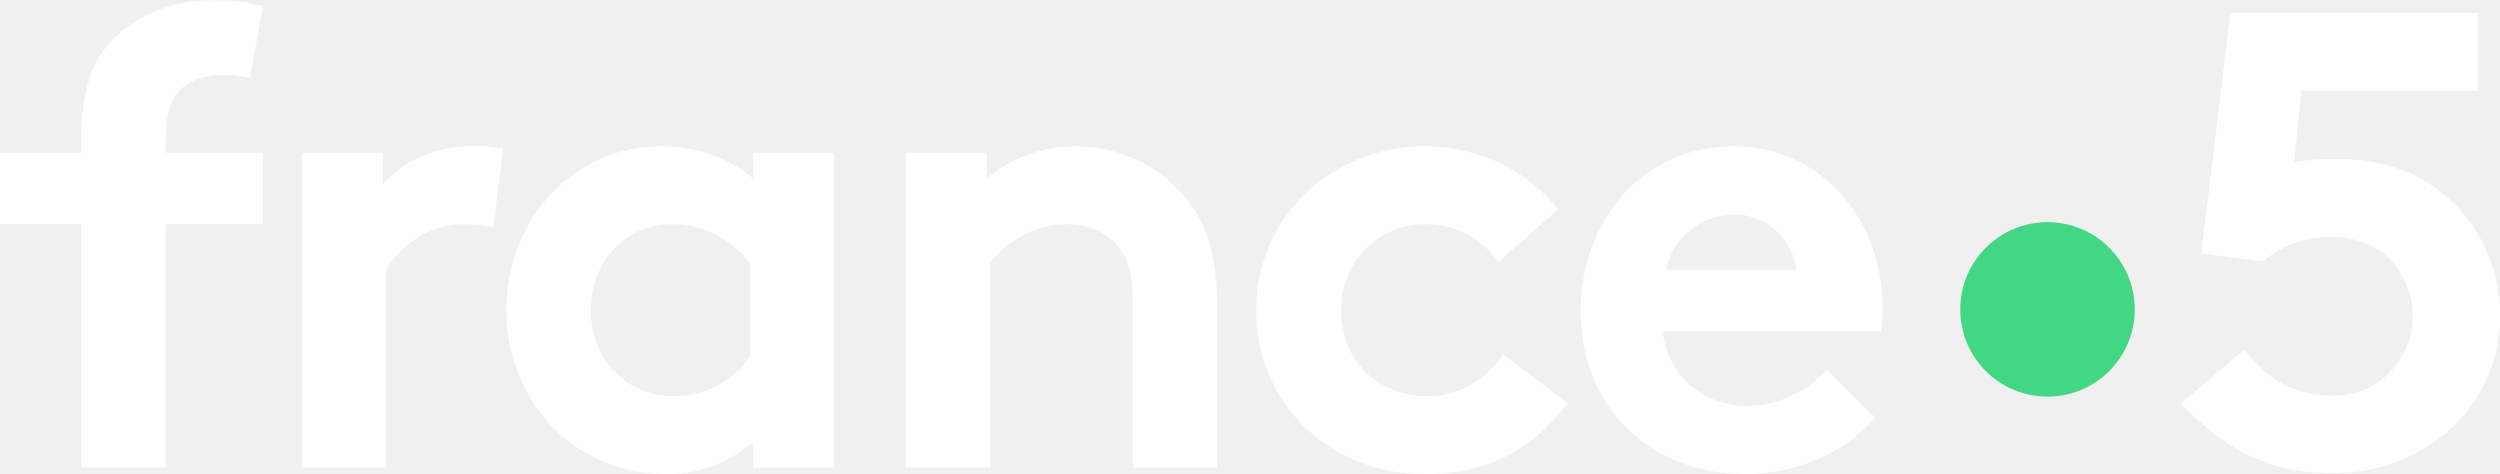
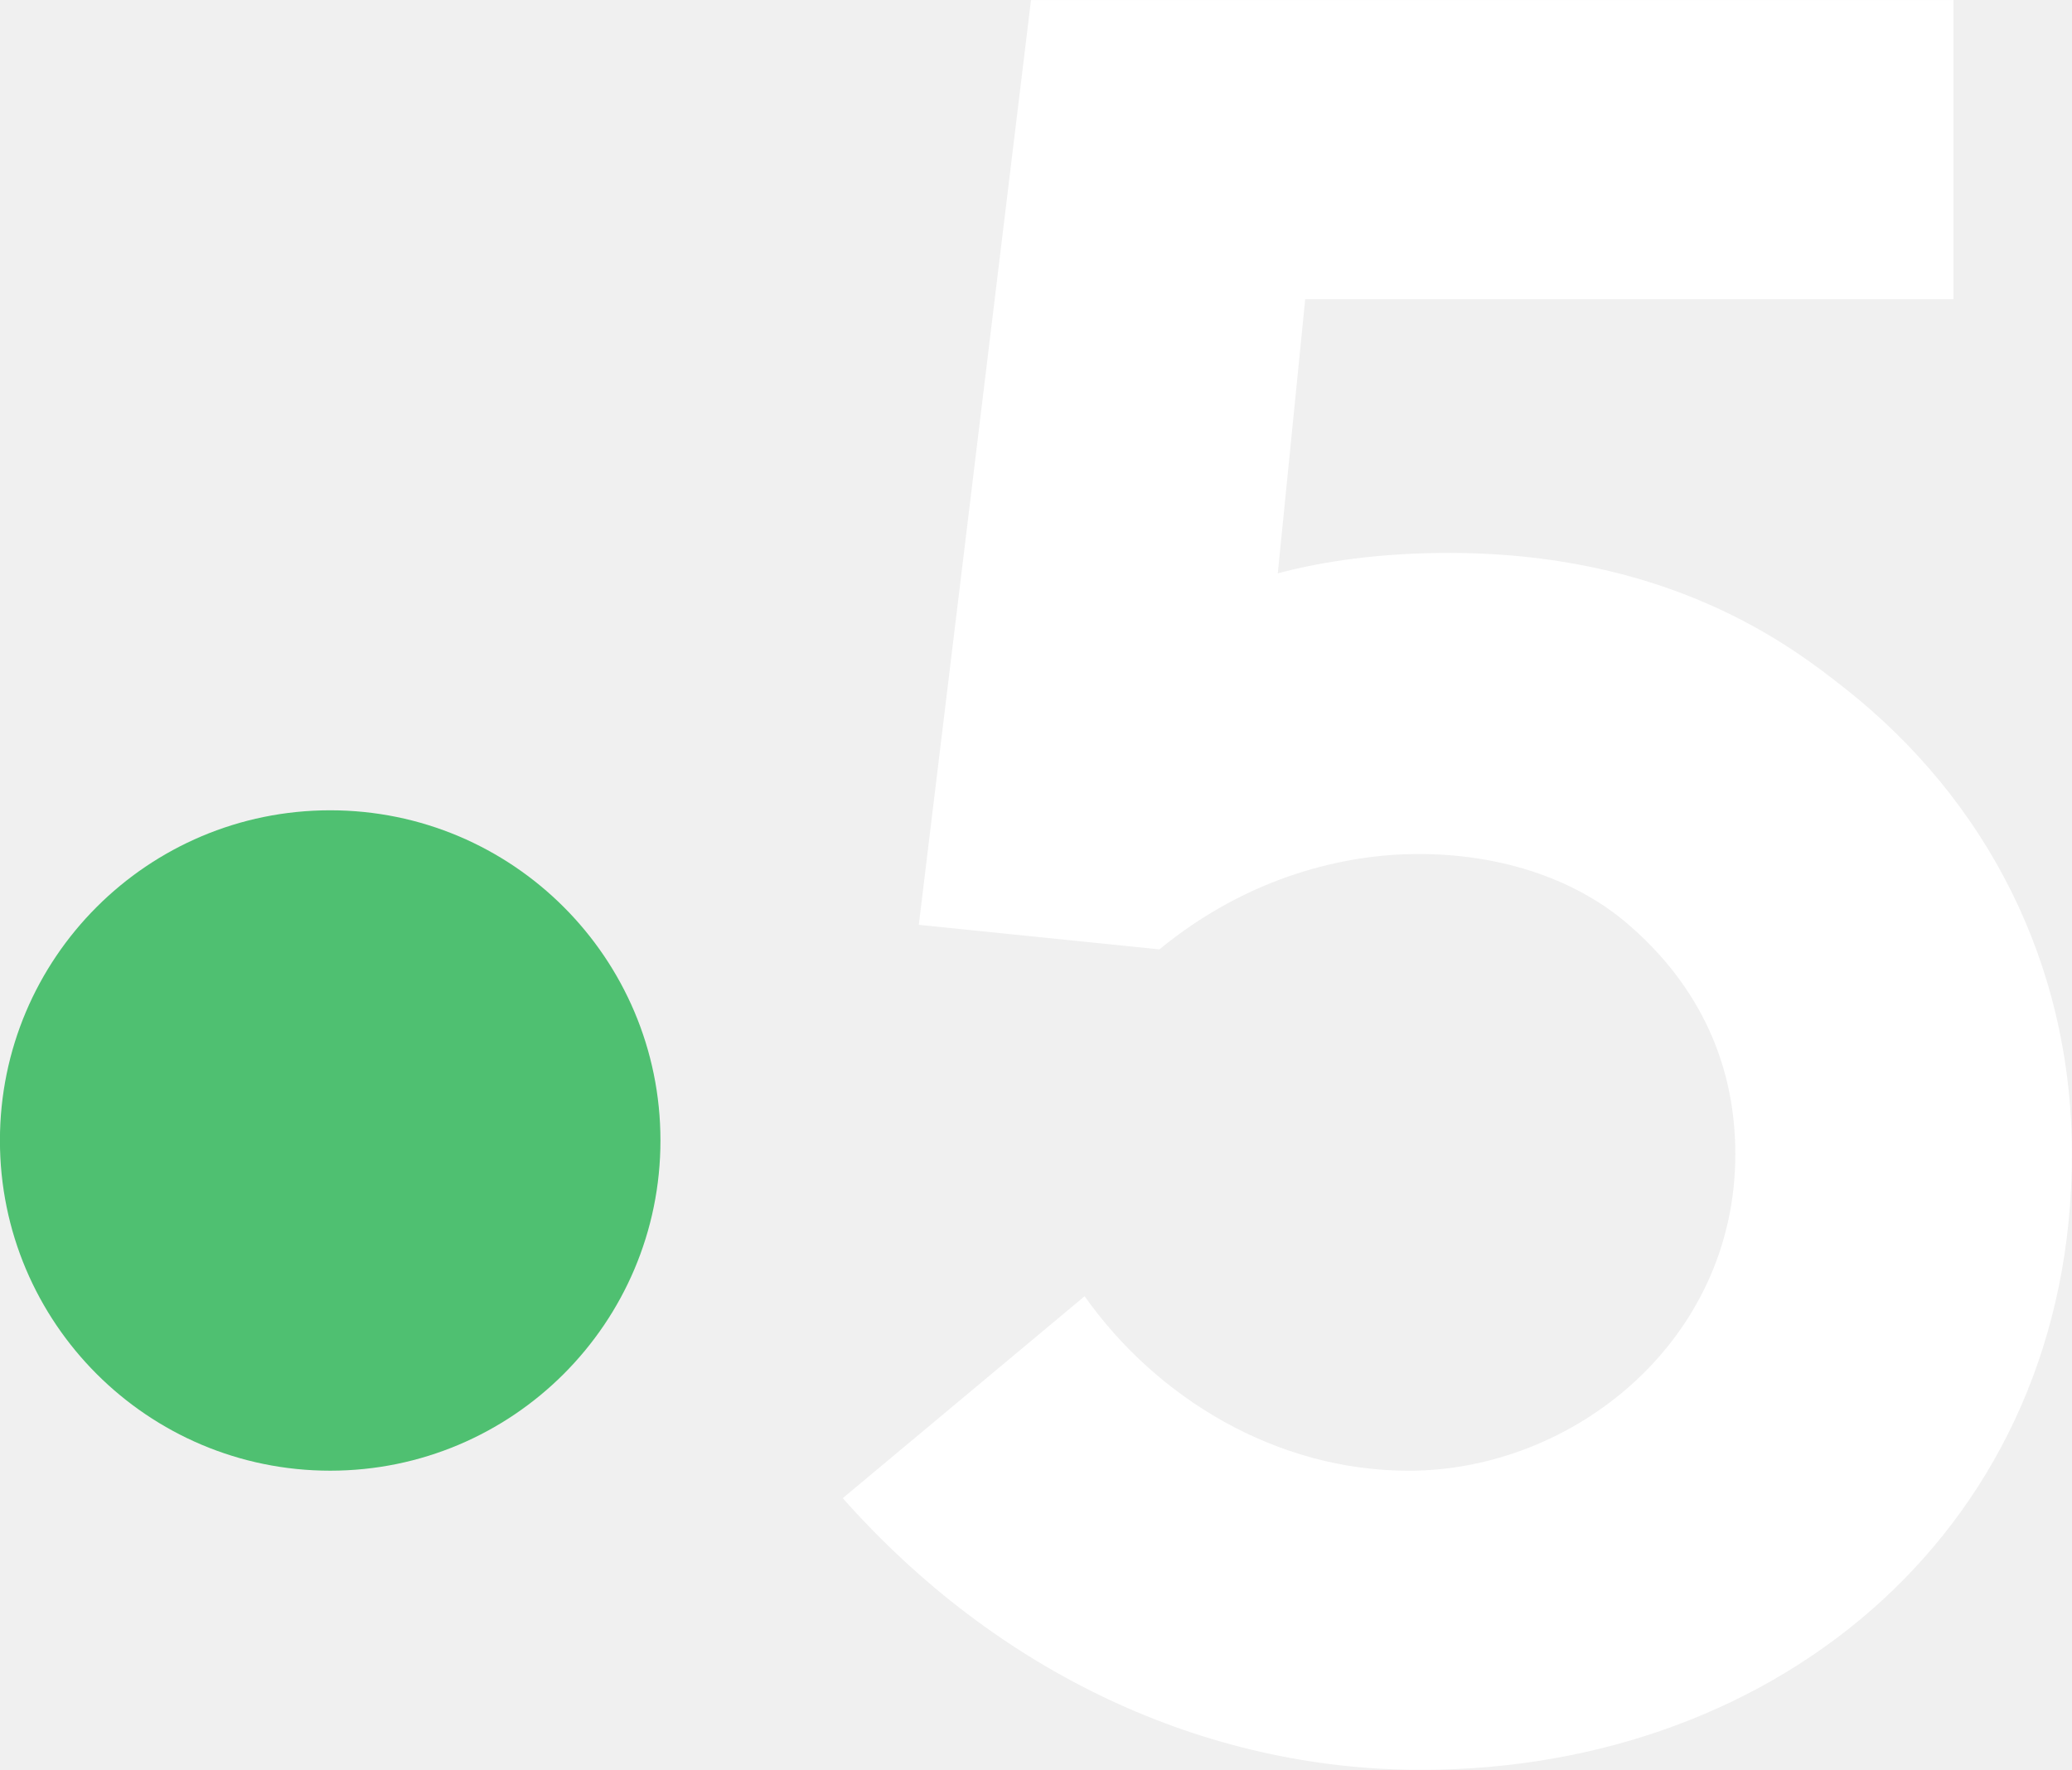
- <svg xmlns="http://www.w3.org/2000/svg" id="svg4348" width="1e3" height="189.55" version="1.1">
-   <g id="layer1" transform="translate(-661.41 -1948.3)">
-     <g id="g4410" transform="matrix(.19525 0 0 .19525 588.74 1105.3)">
-       <g id="g4434" transform="translate(0 194.59)">
-         <g id="g4506" transform="matrix(.97891 0 0 .97891 -533.82 2192.3)">
-           <g id="flowRoot4576" transform="matrix(33.922 0 0 33.922 -25083 -7795.5)" fill="#fff">
-             <path id="path4585" d="m901.26 312.86 3.908-3.339c0.932 1.161 2.453 2.836 5.473 2.836 1.302 0 2.422-0.43 3.359-1.289 0.482-0.456 0.863-0.99 1.143-1.602 0.28-0.612 0.42-1.276 0.42-1.992-1e-5 -0.768-0.153-1.481-0.459-2.139-0.306-0.658-0.726-1.214-1.26-1.67-0.456-0.378-0.97-0.658-1.543-0.84-0.573-0.182-1.191-0.273-1.855-0.273-0.69 2e-5 -1.397 0.127-2.119 0.381-0.723 0.254-1.39 0.635-2.002 1.143l-3.804-0.488 1.797-14.844h15.25v4.805h-10.882l-0.43 4.394c0.612-0.13 1.8-0.195 2.62-0.195 1.094 2e-5 2.207 0.153 3.34 0.459 1.133 0.306 2.194 0.863 3.184 1.67 1.12 0.885 1.992 1.992 2.617 3.32 0.625 1.328 0.937 2.754 0.938 4.277-2e-5 1.38-0.27 2.659-0.811 3.838-0.54 1.178-1.279 2.2-2.217 3.066-0.938 0.866-2.031 1.543-3.281 2.031-1.25 0.488-2.585 0.732-4.004 0.732-4.514 0-6.985-1.886-9.381-4.282z" fill="#fff" />
-           </g>
-           <g id="g5" transform="matrix(9.7041 0 0 9.7041 917.77 1960.1)" fill="#fff">
-             <g id="g15" fill="#fff">
-               <path id="path17" class="st1" d="m54.7 18.1c-1.5-0.4-3.8-0.7-5.5-0.7-4.5 0-8 1.3-10.2 3.9-1.5 2-2.5 4.5-2.5 10.8v2.1h21v15.4h-21v52.5h-18.2v-52.5h-17.5v-15.4h17.5v-2.8c0-10.9 2.5-17.5 7.3-22.1s11.9-8 21.1-8c3.6 0 7 0.3 10.8 1.3z" />
-               <path id="path19" class="st1" d="m107.2 50.3c-1.3-0.4-3.9-0.7-6.6-0.7-8 0-14.3 5.7-16.5 9.8v42.7h-18.2v-67.9h17.5v6.8c4.1-5 11.5-8.3 19.7-8.3 2.7 0 4.2 0.3 6.2 0.6z" />
-               <path id="path21" class="st1" d="m180.7 102.1h-17.5v-5.5c-5.6 4.8-12 6.9-18.9 6.9-10.1 0-19.6-4.5-25.6-11.5-5.3-6.2-8.7-14.6-8.7-23.8 0-20 14.8-35.4 33.3-35.4 7.7 0 14.6 2.5 19.9 6.9v-5.5h17.5zm-18.2-44.1c-3.8-5-9.8-8.4-16.8-8.4-10.6 0-17.5 8.8-17.5 18.6 0 10.6 7.7 18.5 17.9 18.5 6.9 0 12.9-3.4 16.4-8.4z" />
-               <path id="path23" class="st1" d="m196.1 102.1v-67.9h17.5v5.5c5.2-4.2 11.6-6.9 19.2-6.9 9.4 0 17.9 4.2 23.5 10.9 4.5 5.3 7 12.2 7 23.8v34.6h-18.2v-36c0-6.7-1.5-10.2-4.1-12.7-2.4-2.4-6-3.8-10.2-3.8-7.7 0-14 4.9-16.5 8.4v44.1z" />
-               <path id="path25" class="st1" d="m338.9 88.2c-8 10.6-18.1 15.3-30.8 15.3-21 0-36.4-15.7-36.4-35.3 0-19.7 15.8-35.4 36.5-35.4 11.8 0 22.3 5.5 28.6 13.6l-12.8 11.3c-3.6-4.8-9.1-8.1-15.7-8.1-10.5 0-18.3 8.3-18.3 18.6 0 10.6 7.7 18.5 18.8 18.5 7.4 0 13.3-4.5 16.2-9z" />
-               <path id="path27" class="st1" d="m405.2 91.3c-6.6 7.8-17.4 12.2-27.9 12.2-20.3 0-35.6-14-35.6-35.3 0-18.9 12.9-35.4 33-35.4 18.8 0 32.1 15.8 32.1 34.7 0 1.8-0.1 3.6-0.4 5.2h-47c1 9.5 8.7 16.1 18.3 16.1 7.7 0 13.9-4.3 17.1-7.8zm-17-31.9c-0.6-6-6-11.9-13.4-11.9-7.6 0-13.7 5.7-14.6 11.9z" />
-             </g>
-           </g>
-           <circle id="path4325" transform="matrix(26.644 0 0 26.644 -6423.3 -17404)" cx="436.64" cy="751.53" r="6.852" fill="#42d782" fill-rule="evenodd" />
-         </g>
-       </g>
+ <svg xmlns="http://www.w3.org/2000/svg" version="1.1" viewBox="0 0 330.6 282.45" xml:space="preserve">
+   <g transform="matrix(1.3333 0 0 -1.3333 -211.36 489.21)">
+     <g transform="scale(.1)">
+       <path d="m2375.6 2304.1c0-218.27-176.95-395.22-395.22-395.22s-395.22 176.95-395.22 395.22c0 218.28 176.95 395.22 395.22 395.22s395.22-176.94 395.22-395.22" fill="#4fc071" />
+       <path d="m3794 2844.5c-62.74 49.63-211.02 165.75-485.63 162.84-88.73-0.93-154.35-13.75-194-24.36l32.83 328.1h775.75v358.05h-1103.9l-134.28-1106.9 287.94-29.38c108.05 88.7 223.79 113.65 307.31 114.14 94.71 0.56 186.74-26.54 253.6-84.1 75.33-64.86 128.29-155.33 128.29-275.15 0-223.77-193.94-378.92-390.86-378.92-158.12 0-301.34 86.52-387.86 208.85l-289.41-241.66c184.98-208.87 432.61-325.22 692.2-325.22 432.62 0 778.72 295.37 778.72 736.95 0 229.77-103.96 424.91-270.67 556.78" fill="#fff" />
    </g>
  </g>
</svg>
